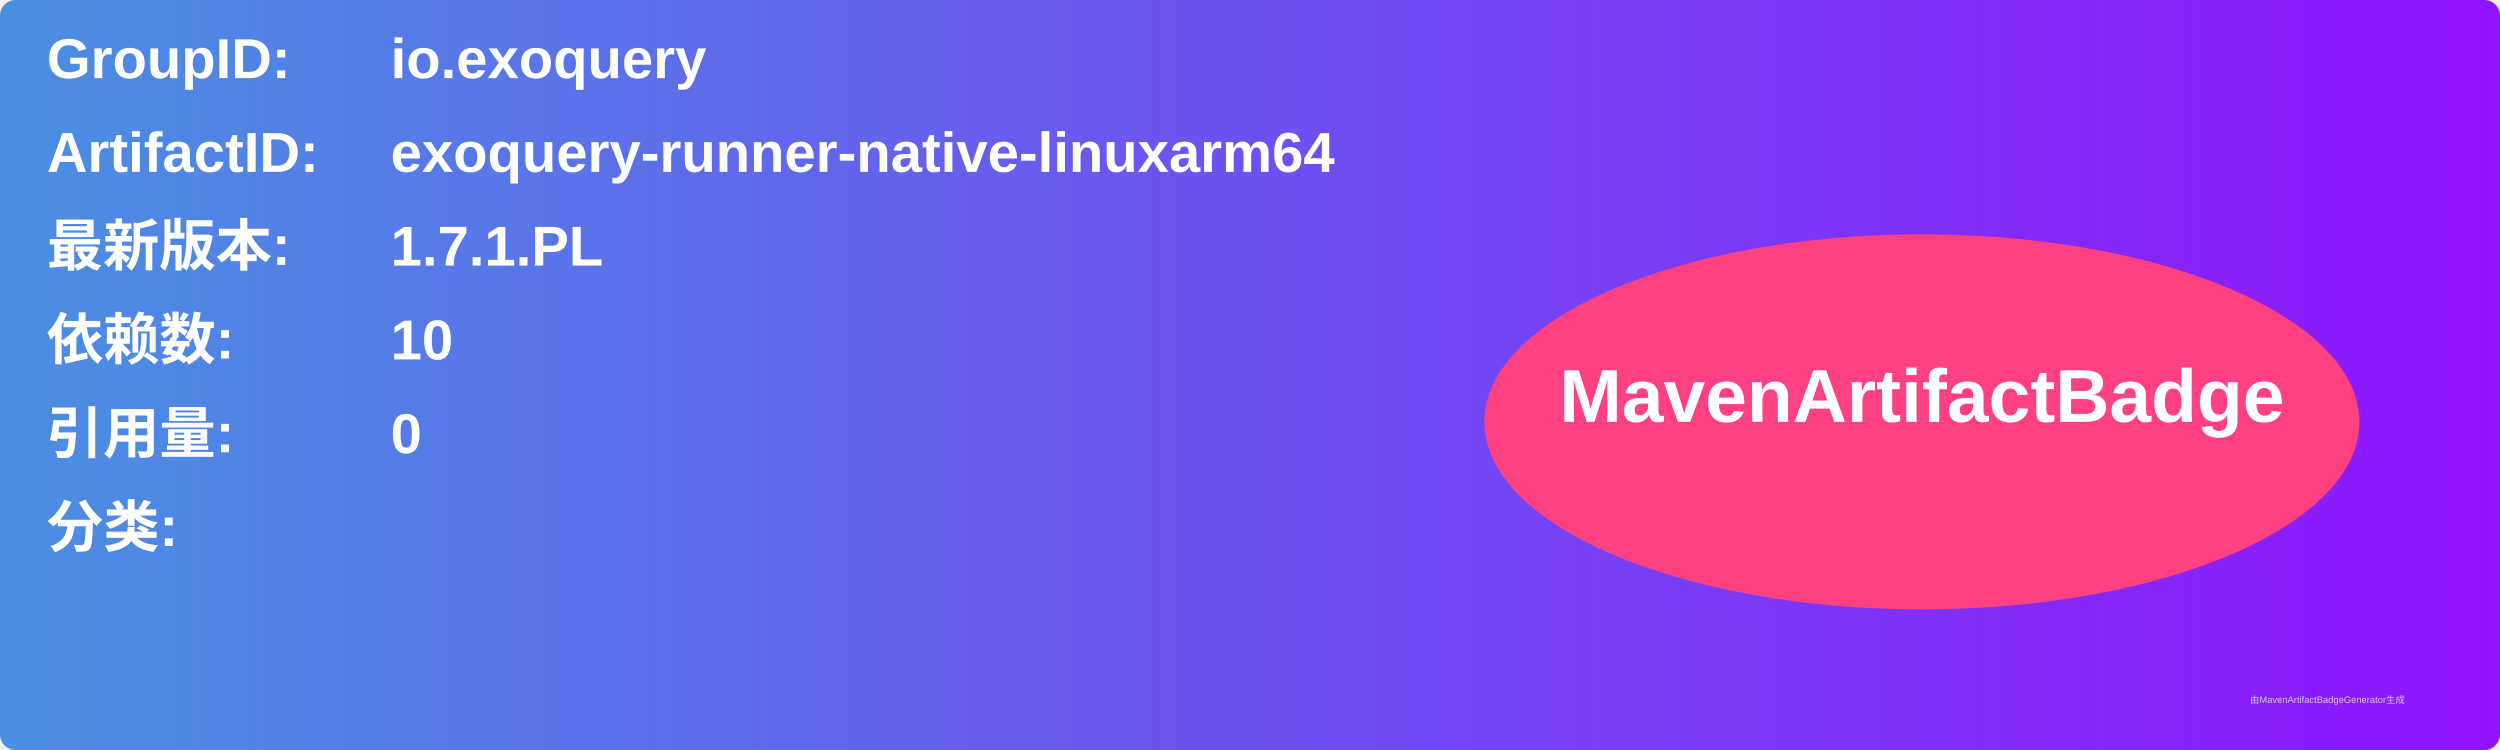
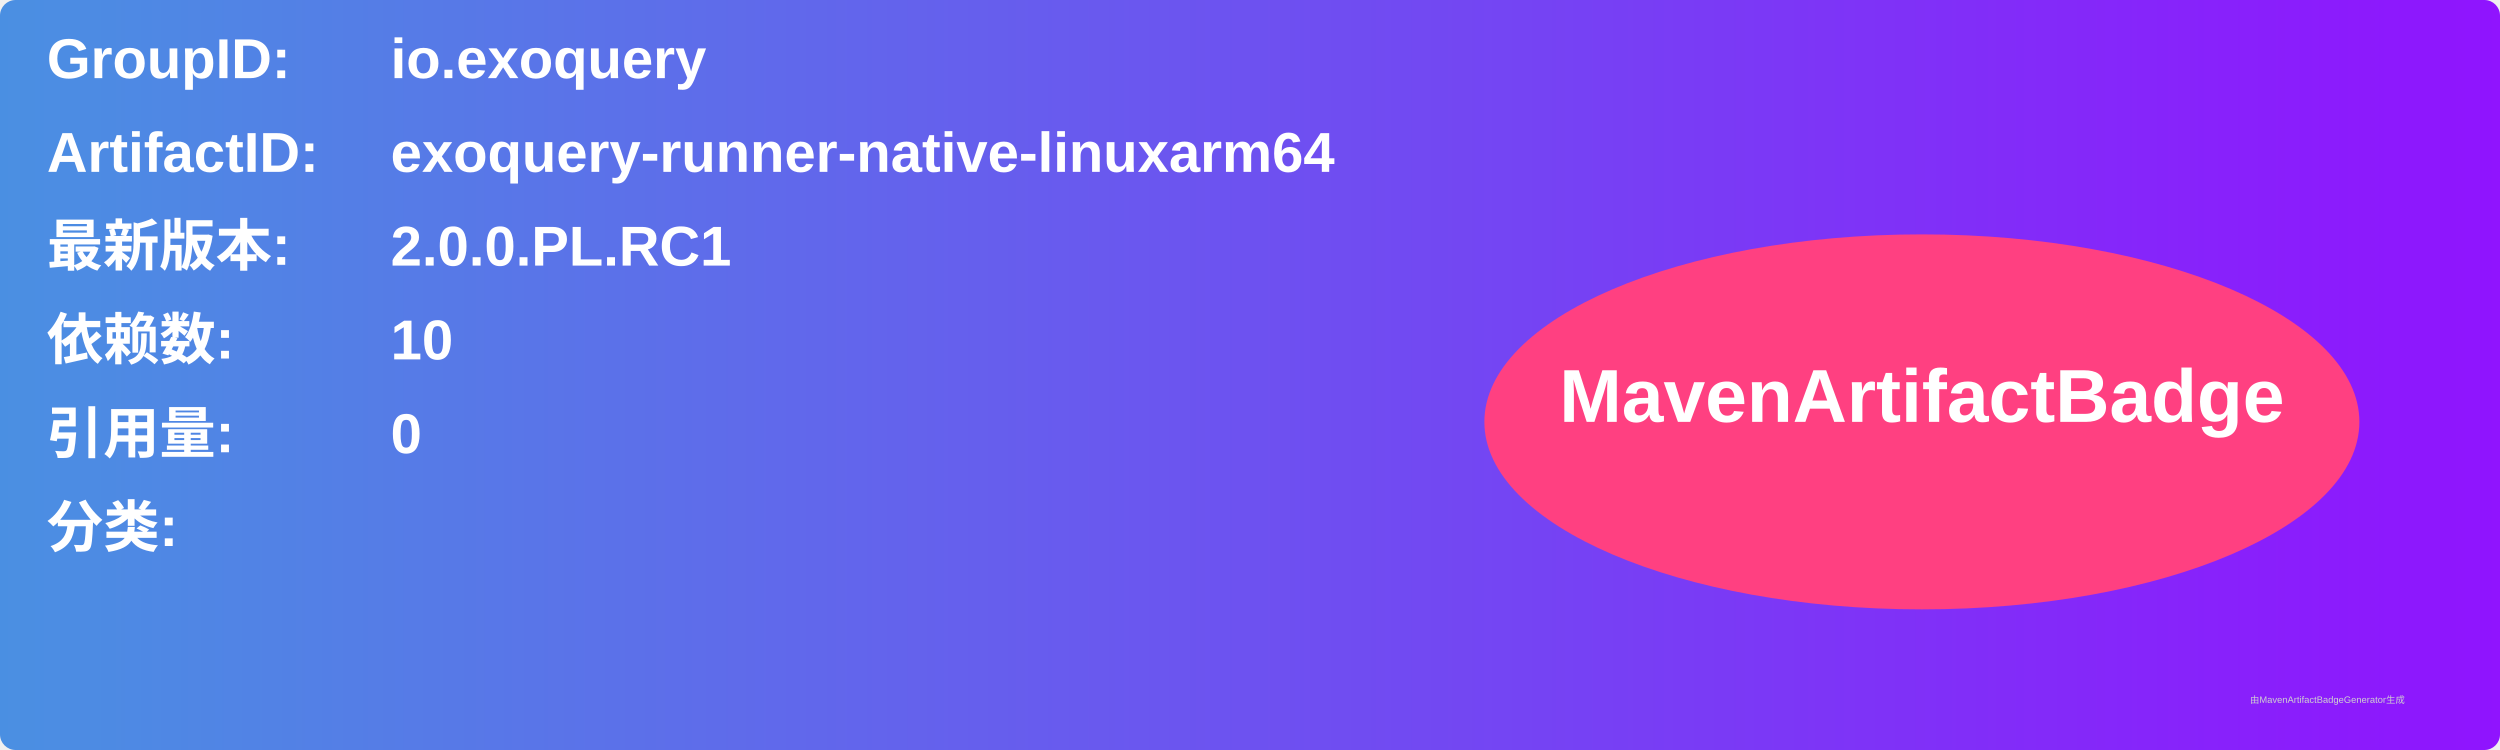
<svg xmlns="http://www.w3.org/2000/svg" width="800" height="240" viewBox="0 0 800 240">
  <linearGradient id="grad" x1="0%" y1="0%" x2="100%" y2="0%">
    <stop offset="0%" stop-color="#4a90e2" />
    <stop offset="100%" stop-color="#9013fe" />
  </linearGradient>
  <rect width="100%" height="100%" rx="5" ry="5" fill="url(#grad)" />
  <g transform="translate(15, 15)">
    <text x="0" y="10" font-family="Arial" font-size="18" fill="white" font-weight="bold" width="260">GroupID:</text>
    <text x="110" y="10" font-family="Arial" font-size="18" fill="white" font-weight="bold" width="460">io.exoquery</text>
    <text x="0" y="40" font-family="Arial" font-size="18" fill="white" font-weight="bold" width="260">ArtifactID:</text>
    <text x="110" y="40" font-family="Arial" font-size="18" fill="white" font-weight="bold" width="460">exoquery-runner-native-linuxarm64</text>
    <text x="0" y="70" font-family="Arial" font-size="18" fill="white" font-weight="bold">最新版本:</text>
    <text x="110" y="70" font-family="Arial" font-size="18" fill="white" font-weight="bold">
-       <tspan font-weight="bold">1.7.1.PL</tspan>
+       <tspan font-weight="bold">2.0.0.PL.RC1</tspan>
    </text>
    <text x="0" y="100" font-family="Arial" font-size="18" fill="white" font-weight="bold">依赖数: </text>
    <text x="110" y="100" font-family="Arial" font-size="18" fill="white">
      <tspan font-weight="bold">10</tspan>
    </text>
    <text x="0" y="130" font-family="Arial" font-size="18" fill="white" font-weight="bold">引用量: </text>
    <text x="110" y="130" font-family="Arial" font-size="18" fill="white">
      <tspan font-weight="bold">0</tspan>
    </text>
    <text x="0" y="160" font-family="Arial" font-size="18" fill="white" font-weight="bold">分类:</text>
    <text x="10" y="190" font-family="Arial" font-size="10" fill="white">
      <tspan font-weight="bold" />
    </text>
    <ellipse cx="600" cy="120" rx="140" ry="60" fill="#ff4081" />
    <text x="600" y="120" text-anchor="middle" font-family="Arial" font-size="24" fill="white" font-weight="bold">MavenArtifactBadge</text>
  </g>
  <text x="720" y="225" font-family="Arial" font-size="3" fill="#d0d0d0">由MavenArtifactBadgeGenerator生成</text>
</svg>
